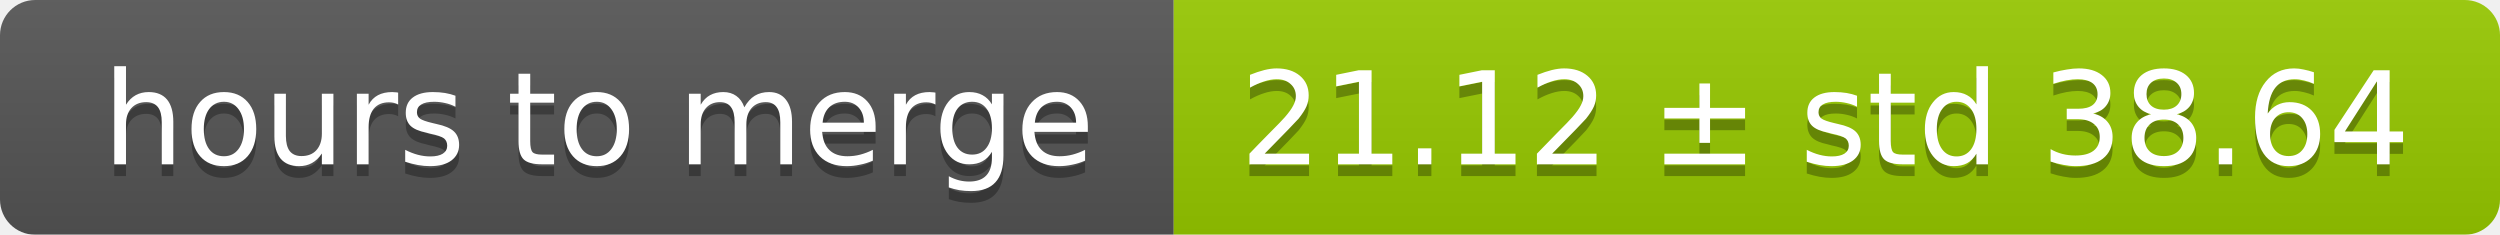
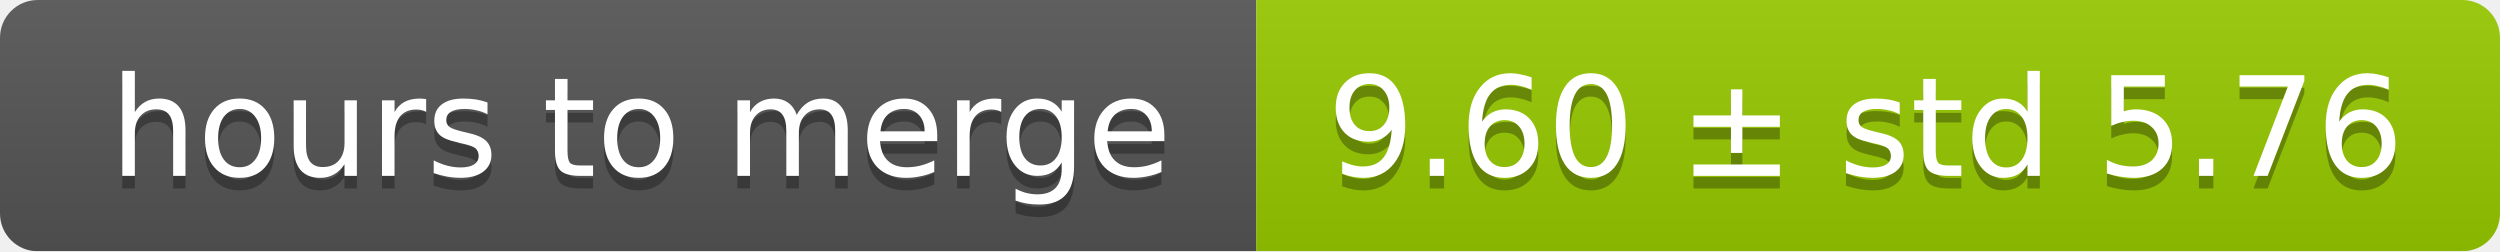
- <svg xmlns="http://www.w3.org/2000/svg" width="213" height="20">
+ <svg xmlns="http://www.w3.org/2000/svg" width="199" height="20">
  <linearGradient id="smooth" x2="0" y2="100%">
    <stop offset="0" stop-color="#bbb" stop-opacity=".1" />
    <stop offset="1" stop-opacity=".1" />
  </linearGradient>
  <mask id="round">
-     <rect width="213" height="20" rx="3" fill="#fff" />
+     <rect width="199" height="20" rx="3" fill="#fff" />
  </mask>
  <g mask="url(#round)">
    <rect width="100" height="20" fill="#555" />
-     <rect x="100" width="113" height="20" fill="#97ca00" />
-     <rect width="213" height="20" fill="url(#smooth)" />
+     <rect x="100" width="99" height="20" fill="#97ca00" />
+     <rect width="199" height="20" fill="url(#smooth)" />
  </g>
  <g fill="#fff" text-anchor="middle" font-family="DejaVu Sans,Verdana,Geneva,sans-serif" font-size="11">
    <text x="51" y="15" fill="#010101" fill-opacity=".3">hours to merge</text>
    <text x="51" y="14">hours to merge</text>
-     <text x="155.5" y="15" fill="#010101" fill-opacity=".3">21.12 ± std 38.64</text>
-     <text x="155.5" y="14">21.12 ± std 38.64</text>
+     <text x="148.5" y="15" fill="#010101" fill-opacity=".3">9.60 ± std 5.76</text>
+     <text x="148.5" y="14">9.60 ± std 5.76</text>
  </g>
</svg>
